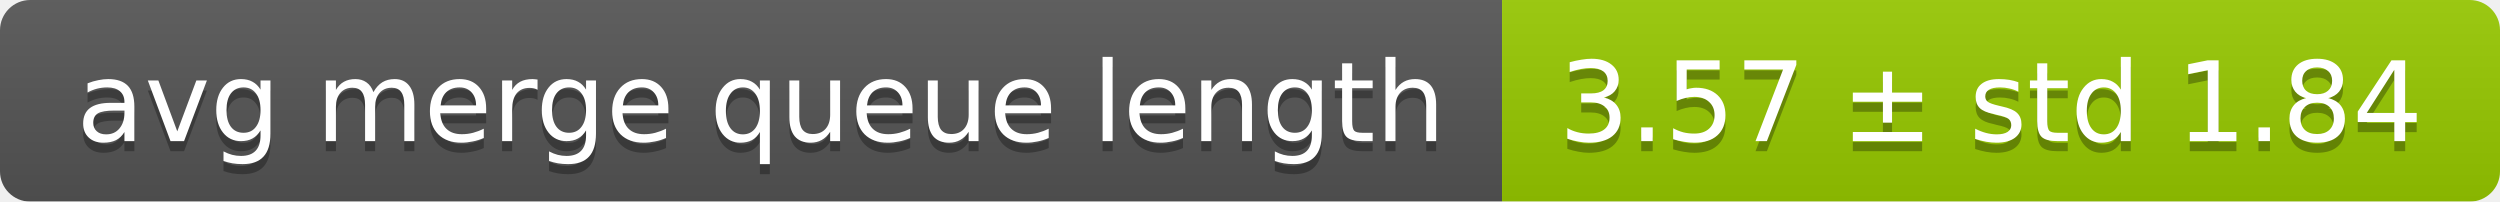
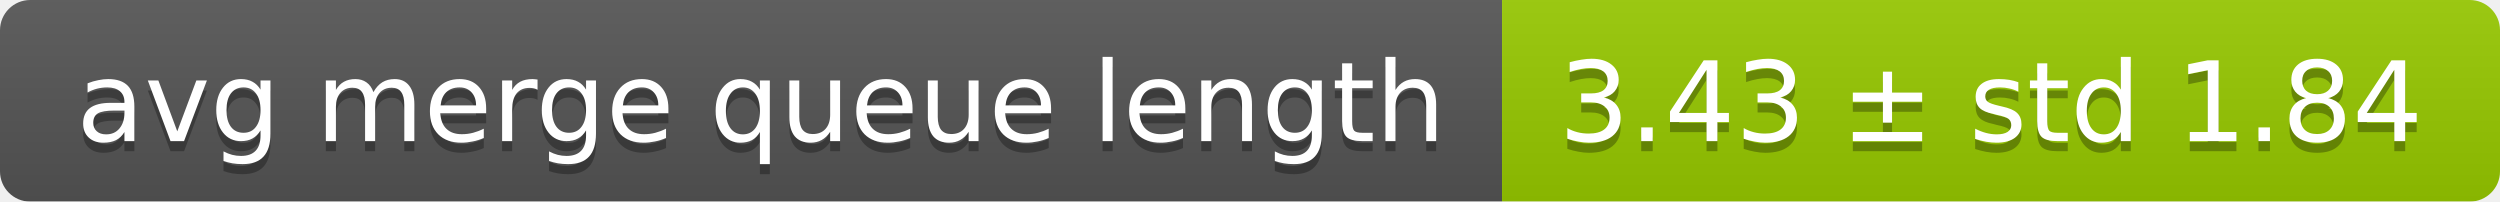
<svg xmlns="http://www.w3.org/2000/svg" width="248" height="20">
  <linearGradient id="smooth" x2="0" y2="100%">
    <stop offset="0" stop-color="#bbb" stop-opacity=".1" />
    <stop offset="1" stop-opacity=".1" />
  </linearGradient>
  <mask id="round">
    <rect width="248" height="20" rx="3" fill="#fff" />
  </mask>
  <g mask="url(#round)">
    <rect width="149" height="20" fill="#555" />
    <rect x="149" width="99" height="20" fill="#97ca00" />
    <rect width="248" height="20" fill="url(#smooth)" />
  </g>
  <g fill="#fff" text-anchor="middle" font-family="DejaVu Sans,Verdana,Geneva,sans-serif" font-size="11">
    <text x="75.5" y="15" fill="#010101" fill-opacity=".3">avg merge queue length</text>
    <text x="75.5" y="14">avg merge queue length</text>
-     <text x="197.5" y="15" fill="#010101" fill-opacity=".3">3.57 ± std 1.84</text>
-     <text x="197.5" y="14">3.57 ± std 1.84</text>
+     <text x="197.5" y="15" fill="#010101" fill-opacity=".3">3.43 ± std 1.84</text>
+     <text x="197.5" y="14">3.43 ± std 1.84</text>
  </g>
</svg>
